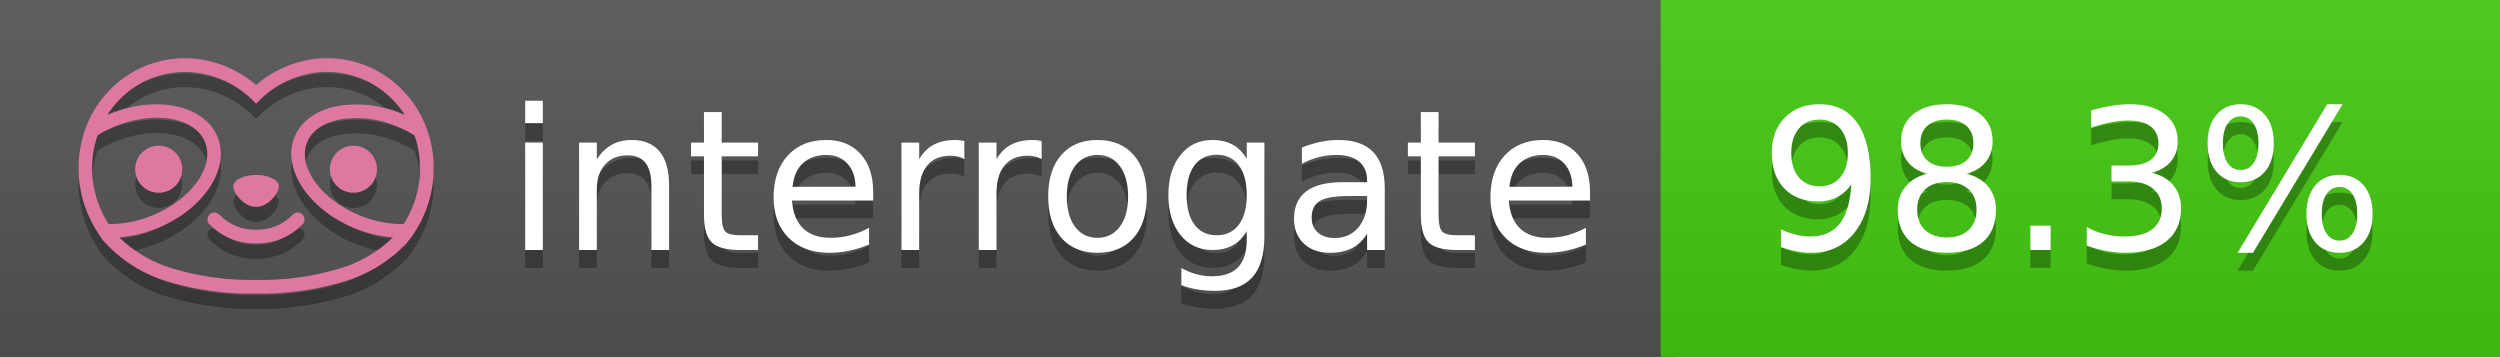
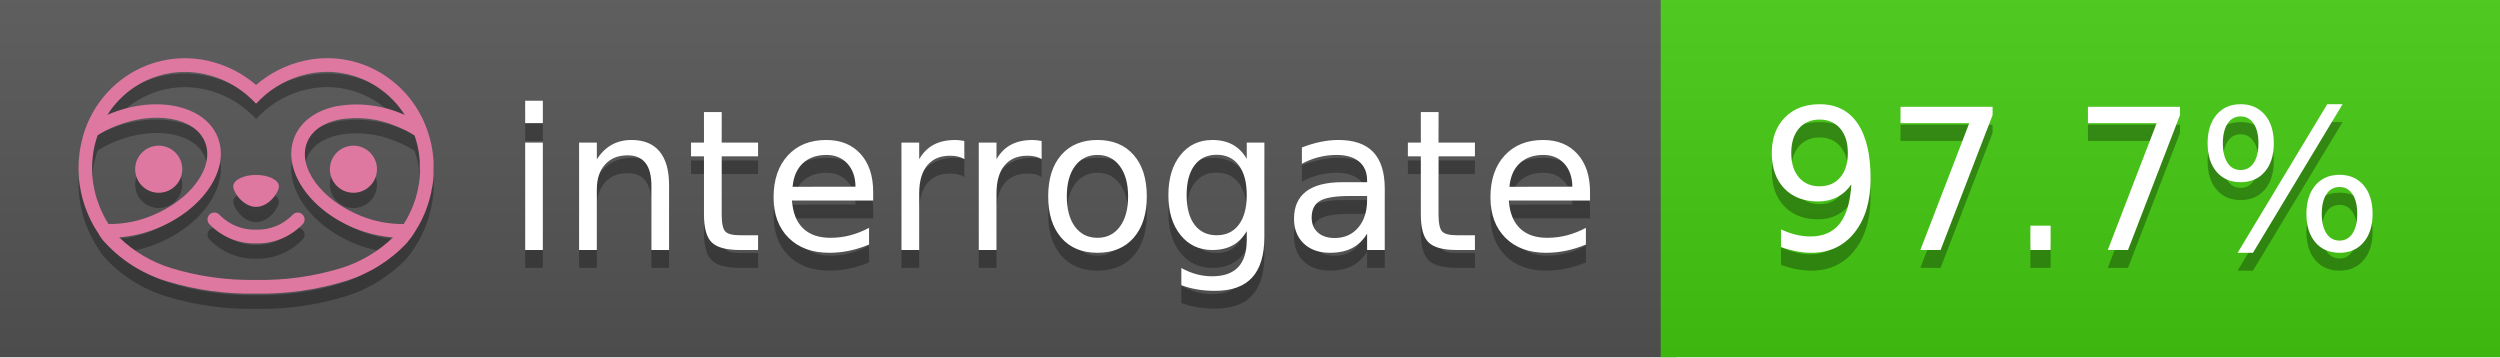
<svg xmlns="http://www.w3.org/2000/svg" width="140" height="20" viewBox="0 0 140 20" version="1.1" xml:space="preserve" style="fill-rule:evenodd;clip-rule:evenodd;stroke-linejoin:round;stroke-miterlimit:2;">
  <g transform="matrix(1,0,0,1,22,0)">
    <g id="backgrounds" transform="matrix(1.32789,0,0,1,-22.3892,0)">
      <rect x="0" y="0" width="71" height="20" style="fill:rgb(85,85,85);" />
    </g>
    <rect x="71" y="0" width="47" height="20" data-interrogate="color" style="fill:#4c1" />
    <g transform="matrix(1.19746,0,0,1,-22.3744,-4.85723e-16)">
      <rect x="0" y="0" width="118" height="20" style="fill:url(#_Linear1);" />
    </g>
  </g>
  <g fill="#fff" text-anchor="middle" font-family="DejaVu Sans,Verdana,Geneva,sans-serif" font-size="110">
    <text x="590" y="150" fill="#010101" fill-opacity=".3" transform="scale(.1)" textLength="610">interrogate</text>
    <text x="590" y="140" transform="scale(.1)" textLength="610">interrogate</text>
-     <text x="1160" y="150" fill="#010101" fill-opacity=".3" transform="scale(.1)" textLength="370" data-interrogate="result">98.3%</text>
-     <text x="1160" y="140" transform="scale(.1)" textLength="370" data-interrogate="result">98.3%</text>
+     <text x="1160" y="150" fill="#010101" fill-opacity=".3" transform="scale(.1)" textLength="370" data-interrogate="result">97.7%</text>
+     <text x="1160" y="140" transform="scale(.1)" textLength="370" data-interrogate="result">97.7%</text>
  </g>
  <g id="logo-shadow" transform="matrix(0.854876,0,0,0.854876,-6.73514,1.732)">
    <g transform="matrix(0.299012,0,0,0.299012,9.70229,-6.68582)">
      <path d="M50,64.25C52.76,64.25 55,61.13 55,59.75C55,58.37 52.76,57.25 50,57.25C47.24,57.25 45,58.37 45,59.75C45,61.13 47.24,64.25 50,64.25Z" style="fill:rgb(1,1,1);fill-opacity:0.3;fill-rule:nonzero;" />
    </g>
    <g transform="matrix(0.299012,0,0,0.299012,9.70229,-6.68582)">
      <path d="M88,49.05C86.506,43.475 83.018,38.638 78.2,35.46C72.969,32.002 66.539,30.844 60.43,32.26C56.576,33.145 52.995,34.958 50,37.54C46.998,34.958 43.411,33.149 39.55,32.27C33.441,30.853 27.011,32.011 21.78,35.47C16.97,38.652 13.489,43.489 12,49.06L12,49.13C11.82,49.79 11.66,50.46 11.53,51.13C11.146,53.207 11.021,55.323 11.16,57.43C11.16,58.03 11.26,58.63 11.34,59.23C11.34,59.51 11.43,59.79 11.48,60.07C11.53,60.35 11.58,60.68 11.64,60.98C11.7,61.28 11.8,61.69 11.89,62.05C11.98,62.41 11.99,62.47 12.05,62.68C12.16,63.07 12.28,63.46 12.41,63.84L12.58,64.34C12.72,64.74 12.88,65.14 13.04,65.53L13.23,65.98C13.403,66.373 13.583,66.767 13.77,67.16L13.99,67.59C14.19,67.97 14.39,68.35 14.61,68.73L14.87,69.15C15.1,69.52 15.33,69.89 15.58,70.26L15.58,70.32L15.99,70.93C16.14,71.14 16.29,71.36 16.45,71.57C20.206,75.83 25.086,78.95 30.53,80.57C36.839,82.48 43.41,83.385 50,83.25C56.599,83.374 63.177,82.456 69.49,80.53C74.644,78.978 79.303,76.102 83,72.19C83.34,71.78 83.65,71.35 84,70.92L84.18,70.66L84.33,70.44L84.41,70.32C84.55,70.12 84.67,69.9 84.81,69.7C85.07,69.3 85.32,68.89 85.55,68.48C85.78,68.07 86.02,67.65 86.23,67.22C86.31,67.05 86.39,66.88 86.47,66.7C86.67,66.28 86.85,65.87 87.03,65.44L87.23,64.92C87.397,64.487 87.55,64.05 87.69,63.61L87.85,63.09C87.98,62.64 88.1,62.19 88.21,61.74C88.21,61.57 88.3,61.39 88.33,61.22C88.43,60.75 88.52,60.22 88.6,59.79C88.6,59.64 88.66,59.49 88.68,59.33C88.77,58.71 88.84,58.08 88.88,57.45L88.88,54.17C88.817,53.164 88.693,52.162 88.51,51.17C88.38,50.5 88.23,49.84 88.05,49.17L88,49.05ZM85.89,56.44L85.89,57.23C85.89,57.78 85.79,58.32 85.72,58.86C85.72,59.01 85.72,59.15 85.65,59.3C85.59,59.7 85.51,60.11 85.43,60.51L85.32,60.99C85.23,61.38 85.12,61.77 85.01,62.16C85.01,62.31 84.93,62.46 84.88,62.6C84.74,63.04 84.59,63.47 84.42,63.9L84.27,64.28C84.1,64.71 83.91,65.14 83.71,65.56C83.51,65.98 83.43,66.12 83.28,66.4L83.01,66.91C82.83,67.223 82.643,67.537 82.45,67.85L82.35,68.01C79.121,68.047 75.918,67.434 72.93,66.21C64.27,62.74 59,55.52 61.18,50.11C62.18,47.6 64.7,45.82 68.26,45.11C72.489,44.395 76.835,44.908 80.78,46.59C82.141,47.144 83.453,47.813 84.7,48.59C84.76,48.76 84.82,48.93 84.88,49.1C84.94,49.27 85.05,49.63 85.12,49.9C85.28,50.5 85.44,51.1 85.55,51.73C85.691,52.507 85.792,53.292 85.85,54.08L85.85,55.89C85.85,56.12 85.91,56.25 85.91,56.45L85.89,56.44ZM17.66,68C16.668,66.435 15.869,64.756 15.28,63L15.17,62.68C15.06,62.35 14.96,62.01 14.87,61.68C14.823,61.493 14.777,61.31 14.73,61.13C14.66,60.84 14.59,60.55 14.53,60.27C14.47,59.99 14.43,59.72 14.38,59.44C14.33,59.16 14.3,59 14.27,58.78C14.2,58.27 14.15,57.78 14.11,57.23L14.11,57.03C14.008,55.236 14.122,53.437 14.45,51.67C14.56,51.06 14.71,50.46 14.88,49.87C14.96,49.59 15.04,49.32 15.13,49.05C15.22,48.78 15.24,48.72 15.3,48.55C16.548,47.774 17.859,47.105 19.22,46.55C27.86,43.09 36.65,44.67 38.82,50.08C40.99,55.49 35.73,62.74 27.09,66.2C24.101,67.431 20.893,68.043 17.66,68ZM68.57,77.68C62.554,79.508 56.287,80.376 50,80.25C43.737,80.37 37.495,79.506 31.5,77.69C27.185,76.38 23.243,74.062 20,70.93C22.815,70.706 25.58,70.055 28.2,69C38.37,64.92 44.39,56 41.6,49C38.81,42 28.27,39.72 18.1,43.8L17.43,44.09C18.973,41.648 21.019,39.561 23.43,37.97C26.671,35.824 30.473,34.68 34.36,34.68C35.884,34.681 37.404,34.852 38.89,35.19C42.694,36.049 46.191,37.935 49,40.64L50,41.64L51,40.64C53.797,37.937 57.279,36.049 61.07,35.18C66.402,33.947 72.014,34.968 76.57,38C78.98,39.588 81.026,41.671 82.57,44.11L81.9,43.82C77.409,41.921 72.464,41.355 67.66,42.19C63.08,43.12 59.79,45.54 58.39,49.02C55.6,55.97 61.62,64.94 71.79,69.02C74.414,70.07 77.182,70.714 80,70.93C76.776,74.05 72.859,76.363 68.57,77.68Z" style="fill:rgb(1,1,1);fill-opacity:0.3;fill-rule:nonzero;" />
    </g>
    <g transform="matrix(0.299012,0,0,0.299012,9.70229,-6.68582)">
      <circle cx="71.33" cy="56" r="5.16" style="fill:rgb(1,1,1);fill-opacity:0.3;" />
    </g>
    <g transform="matrix(0.299012,0,0,0.299012,9.70229,-6.68582)">
      <circle cx="28.67" cy="56" r="5.16" style="fill:rgb(1,1,1);fill-opacity:0.3;" />
    </g>
    <g transform="matrix(0.299012,0,0,0.299012,9.70229,-6.68582)">
      <path d="M58,66C55.912,68.161 53.003,69.339 50,69.24C46.997,69.339 44.088,68.161 42,66C41.714,65.677 41.302,65.491 40.87,65.491C40.042,65.491 39.361,66.172 39.361,67C39.361,67.368 39.496,67.724 39.74,68C42.403,70.804 46.134,72.35 50,72.25C53.862,72.347 57.59,70.802 60.25,68C60.495,67.725 60.63,67.369 60.63,67C60.63,66.174 59.951,65.495 59.125,65.495C58.695,65.495 58.285,65.679 58,66Z" style="fill:rgb(1,1,1);fill-opacity:0.3;fill-rule:nonzero;" />
    </g>
  </g>
  <g id="logo-pink" transform="matrix(0.854876,0,0,0.854876,-6.73514,0.877124)">
    <g transform="matrix(0.299012,0,0,0.299012,9.70229,-6.68582)">
      <path d="M50,64.25C52.76,64.25 55,61.13 55,59.75C55,58.37 52.76,57.25 50,57.25C47.24,57.25 45,58.37 45,59.75C45,61.13 47.24,64.25 50,64.25Z" style="fill:rgb(222,120,160);fill-rule:nonzero;" />
    </g>
    <g transform="matrix(0.299012,0,0,0.299012,9.70229,-6.68582)">
      <path d="M88,49.05C86.506,43.475 83.018,38.638 78.2,35.46C72.969,32.002 66.539,30.844 60.43,32.26C56.576,33.145 52.995,34.958 50,37.54C46.998,34.958 43.411,33.149 39.55,32.27C33.441,30.853 27.011,32.011 21.78,35.47C16.97,38.652 13.489,43.489 12,49.06L12,49.13C11.82,49.79 11.66,50.46 11.53,51.13C11.146,53.207 11.021,55.323 11.16,57.43C11.16,58.03 11.26,58.63 11.34,59.23C11.34,59.51 11.43,59.79 11.48,60.07C11.53,60.35 11.58,60.68 11.64,60.98C11.7,61.28 11.8,61.69 11.89,62.05C11.98,62.41 11.99,62.47 12.05,62.68C12.16,63.07 12.28,63.46 12.41,63.84L12.58,64.34C12.72,64.74 12.88,65.14 13.04,65.53L13.23,65.98C13.403,66.373 13.583,66.767 13.77,67.16L13.99,67.59C14.19,67.97 14.39,68.35 14.61,68.73L14.87,69.15C15.1,69.52 15.33,69.89 15.58,70.26L15.58,70.32L15.99,70.93C16.14,71.14 16.29,71.36 16.45,71.57C20.206,75.83 25.086,78.95 30.53,80.57C36.839,82.48 43.41,83.385 50,83.25C56.599,83.374 63.177,82.456 69.49,80.53C74.644,78.978 79.303,76.102 83,72.19C83.34,71.78 83.65,71.35 84,70.92L84.18,70.66L84.33,70.44L84.41,70.32C84.55,70.12 84.67,69.9 84.81,69.7C85.07,69.3 85.32,68.89 85.55,68.48C85.78,68.07 86.02,67.65 86.23,67.22C86.31,67.05 86.39,66.88 86.47,66.7C86.67,66.28 86.85,65.87 87.03,65.44L87.23,64.92C87.397,64.487 87.55,64.05 87.69,63.61L87.85,63.09C87.98,62.64 88.1,62.19 88.21,61.74C88.21,61.57 88.3,61.39 88.33,61.22C88.43,60.75 88.52,60.22 88.6,59.79C88.6,59.64 88.66,59.49 88.68,59.33C88.77,58.71 88.84,58.08 88.88,57.45L88.88,54.17C88.817,53.164 88.693,52.162 88.51,51.17C88.38,50.5 88.23,49.84 88.05,49.17L88,49.05ZM85.89,56.44L85.89,57.23C85.89,57.78 85.79,58.32 85.72,58.86C85.72,59.01 85.72,59.15 85.65,59.3C85.59,59.7 85.51,60.11 85.43,60.51L85.32,60.99C85.23,61.38 85.12,61.77 85.01,62.16C85.01,62.31 84.93,62.46 84.88,62.6C84.74,63.04 84.59,63.47 84.42,63.9L84.27,64.28C84.1,64.71 83.91,65.14 83.71,65.56C83.51,65.98 83.43,66.12 83.28,66.4L83.01,66.91C82.83,67.223 82.643,67.537 82.45,67.85L82.35,68.01C79.121,68.047 75.918,67.434 72.93,66.21C64.27,62.74 59,55.52 61.18,50.11C62.18,47.6 64.7,45.82 68.26,45.11C72.489,44.395 76.835,44.908 80.78,46.59C82.141,47.144 83.453,47.813 84.7,48.59C84.76,48.76 84.82,48.93 84.88,49.1C84.94,49.27 85.05,49.63 85.12,49.9C85.28,50.5 85.44,51.1 85.55,51.73C85.691,52.507 85.792,53.292 85.85,54.08L85.85,55.89C85.85,56.12 85.91,56.25 85.91,56.45L85.89,56.44ZM17.66,68C16.668,66.435 15.869,64.756 15.28,63L15.17,62.68C15.06,62.35 14.96,62.01 14.87,61.68C14.823,61.493 14.777,61.31 14.73,61.13C14.66,60.84 14.59,60.55 14.53,60.27C14.47,59.99 14.43,59.72 14.38,59.44C14.33,59.16 14.3,59 14.27,58.78C14.2,58.27 14.15,57.78 14.11,57.23L14.11,57.03C14.008,55.236 14.122,53.437 14.45,51.67C14.56,51.06 14.71,50.46 14.88,49.87C14.96,49.59 15.04,49.32 15.13,49.05C15.22,48.78 15.24,48.72 15.3,48.55C16.548,47.774 17.859,47.105 19.22,46.55C27.86,43.09 36.65,44.67 38.82,50.08C40.99,55.49 35.73,62.74 27.09,66.2C24.101,67.431 20.893,68.043 17.66,68ZM68.57,77.68C62.554,79.508 56.287,80.376 50,80.25C43.737,80.37 37.495,79.506 31.5,77.69C27.185,76.38 23.243,74.062 20,70.93C22.815,70.706 25.58,70.055 28.2,69C38.37,64.92 44.39,56 41.6,49C38.81,42 28.27,39.72 18.1,43.8L17.43,44.09C18.973,41.648 21.019,39.561 23.43,37.97C26.671,35.824 30.473,34.68 34.36,34.68C35.884,34.681 37.404,34.852 38.89,35.19C42.694,36.049 46.191,37.935 49,40.64L50,41.64L51,40.64C53.797,37.937 57.279,36.049 61.07,35.18C66.402,33.947 72.014,34.968 76.57,38C78.98,39.588 81.026,41.671 82.57,44.11L81.9,43.82C77.409,41.921 72.464,41.355 67.66,42.19C63.08,43.12 59.79,45.54 58.39,49.02C55.6,55.97 61.62,64.94 71.79,69.02C74.414,70.07 77.182,70.714 80,70.93C76.776,74.05 72.859,76.363 68.57,77.68Z" style="fill:rgb(222,120,160);fill-rule:nonzero;" />
    </g>
    <g transform="matrix(0.299012,0,0,0.299012,9.70229,-6.68582)">
      <circle cx="71.33" cy="56" r="5.16" style="fill:rgb(222,120,160);" />
    </g>
    <g transform="matrix(0.299012,0,0,0.299012,9.70229,-6.68582)">
      <circle cx="28.67" cy="56" r="5.16" style="fill:rgb(222,120,160);" />
    </g>
    <g transform="matrix(0.299012,0,0,0.299012,9.70229,-6.68582)">
      <path d="M58,66C55.912,68.161 53.003,69.339 50,69.24C46.997,69.339 44.088,68.161 42,66C41.714,65.677 41.302,65.491 40.87,65.491C40.042,65.491 39.361,66.172 39.361,67C39.361,67.368 39.496,67.724 39.74,68C42.403,70.804 46.134,72.35 50,72.25C53.862,72.347 57.59,70.802 60.25,68C60.495,67.725 60.63,67.369 60.63,67C60.63,66.174 59.951,65.495 59.125,65.495C58.695,65.495 58.285,65.679 58,66Z" style="fill:rgb(222,120,160);fill-rule:nonzero;" />
    </g>
  </g>
  <defs>
    <linearGradient id="_Linear1" x1="0" y1="0" x2="1" y2="0" gradientUnits="userSpaceOnUse" gradientTransform="matrix(1.22465e-15,20,-20,1.22465e-15,0,0)">
      <stop offset="0" style="stop-color:rgb(187,187,187);stop-opacity:0.1" />
      <stop offset="1" style="stop-color:black;stop-opacity:0.1" />
    </linearGradient>
  </defs>
</svg>
